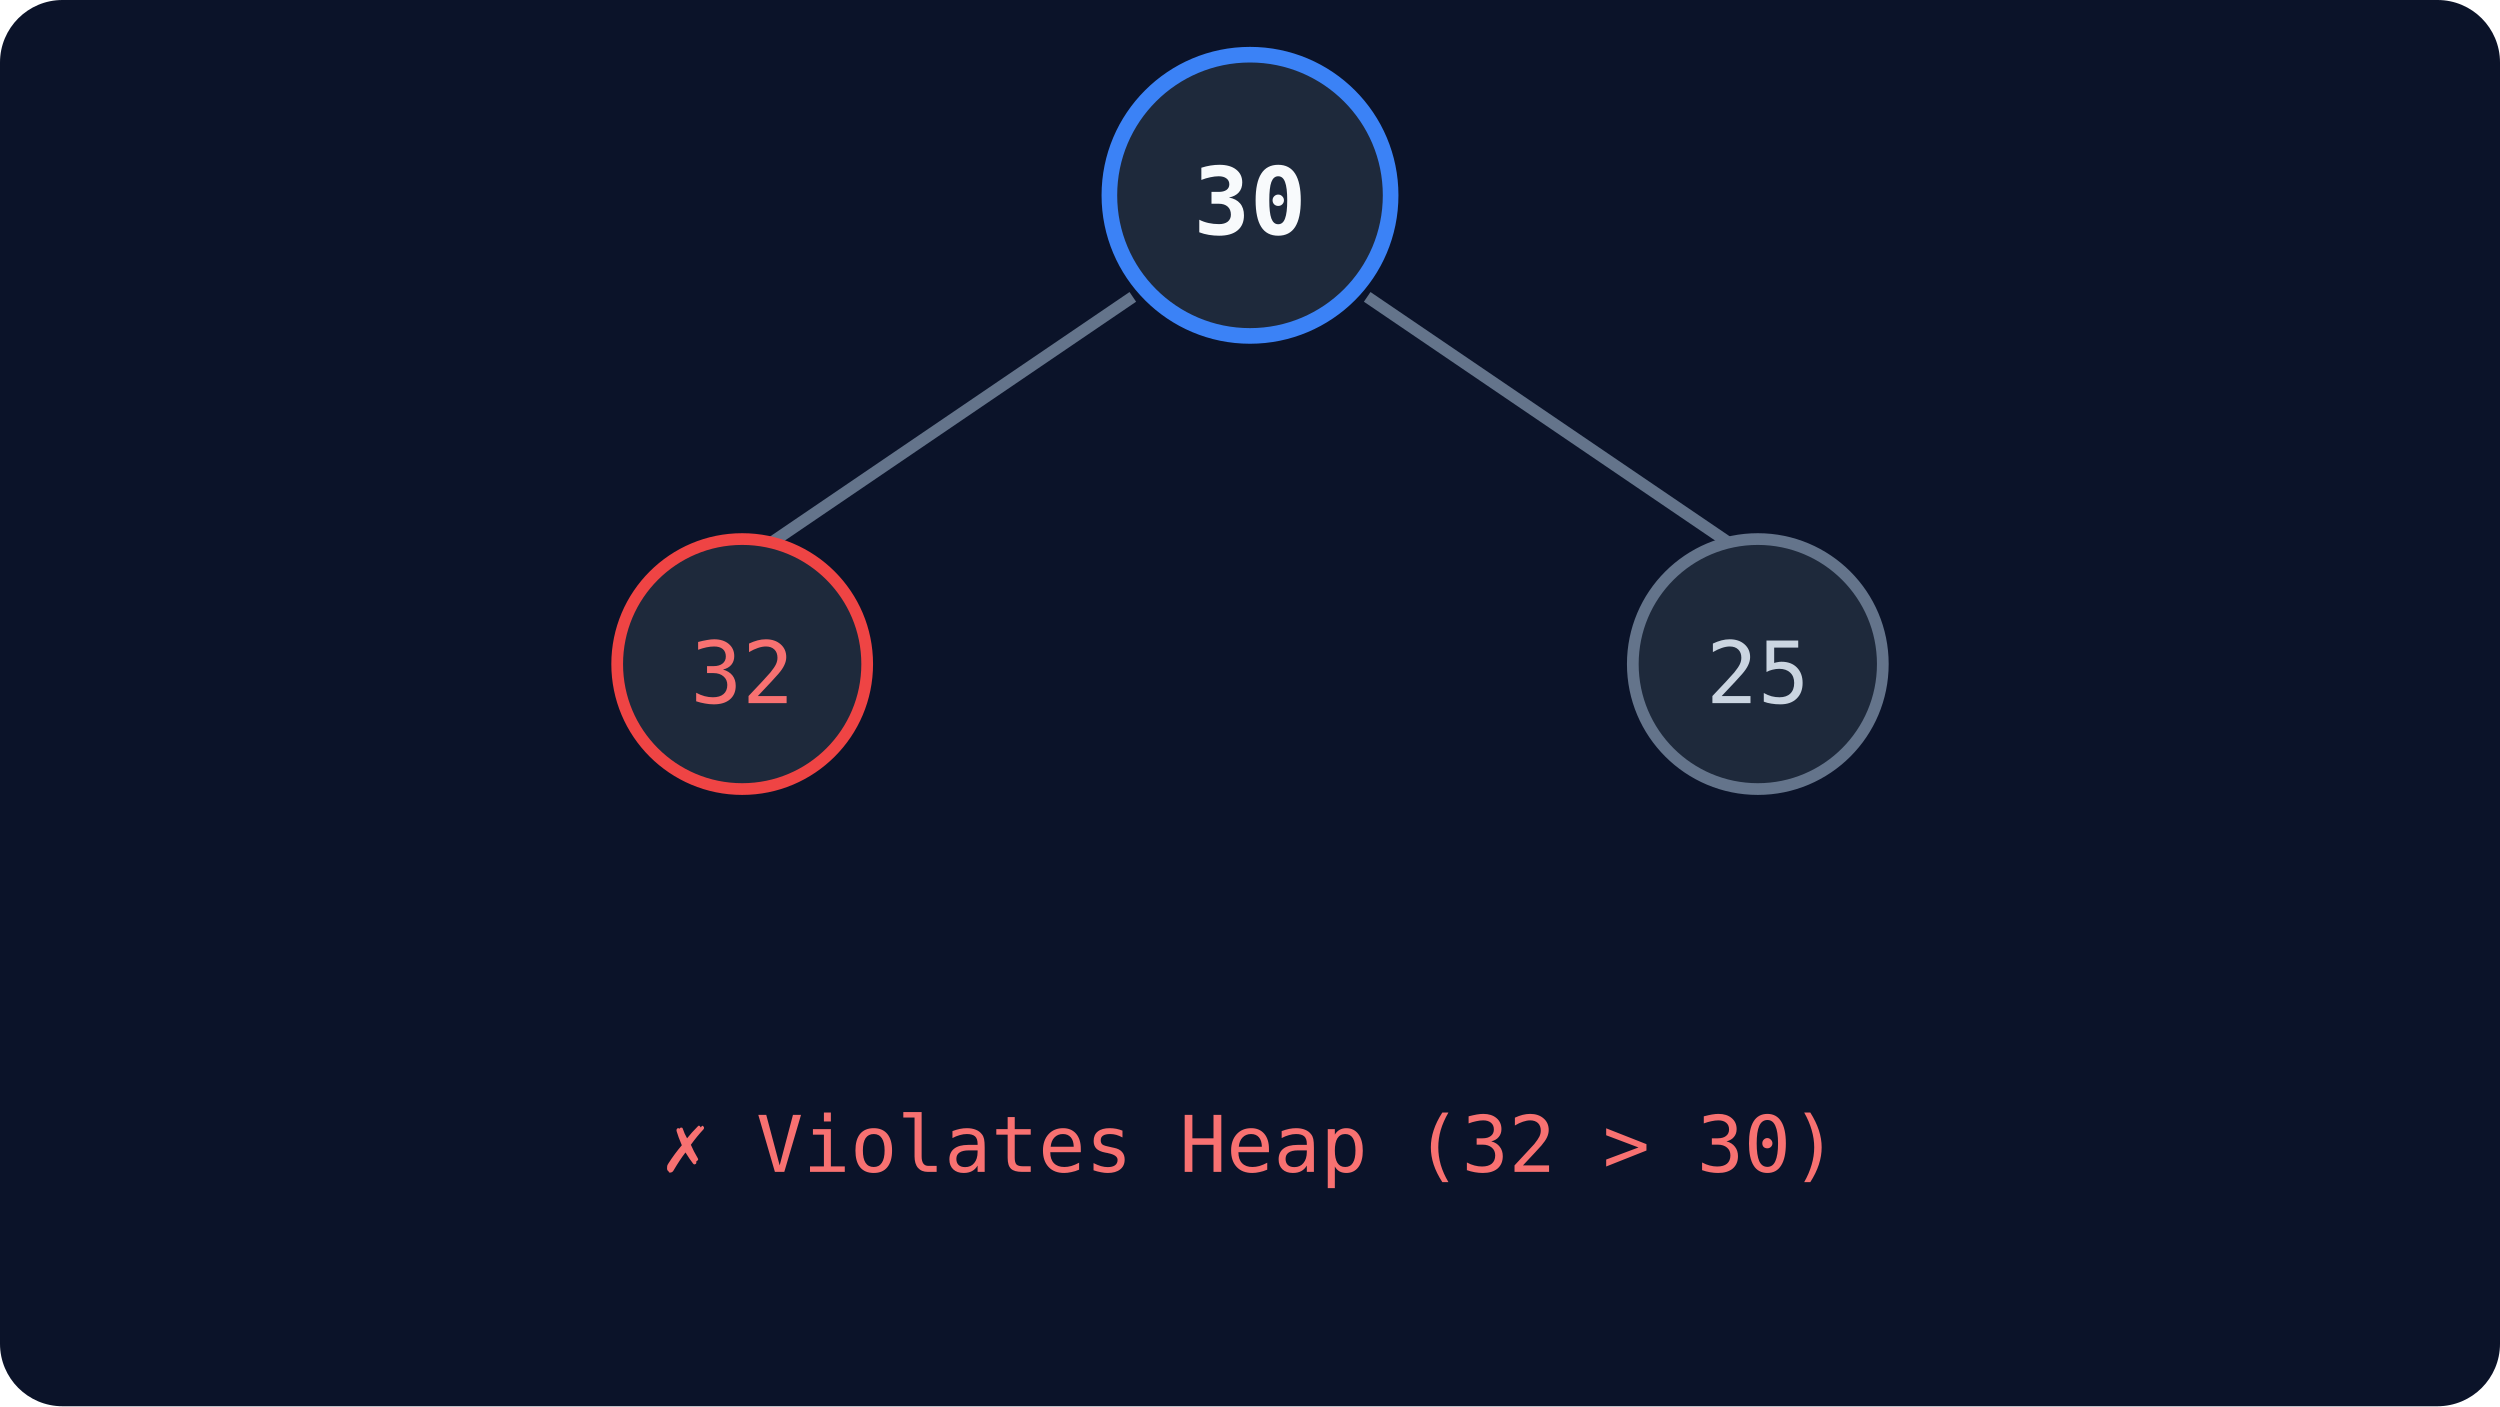
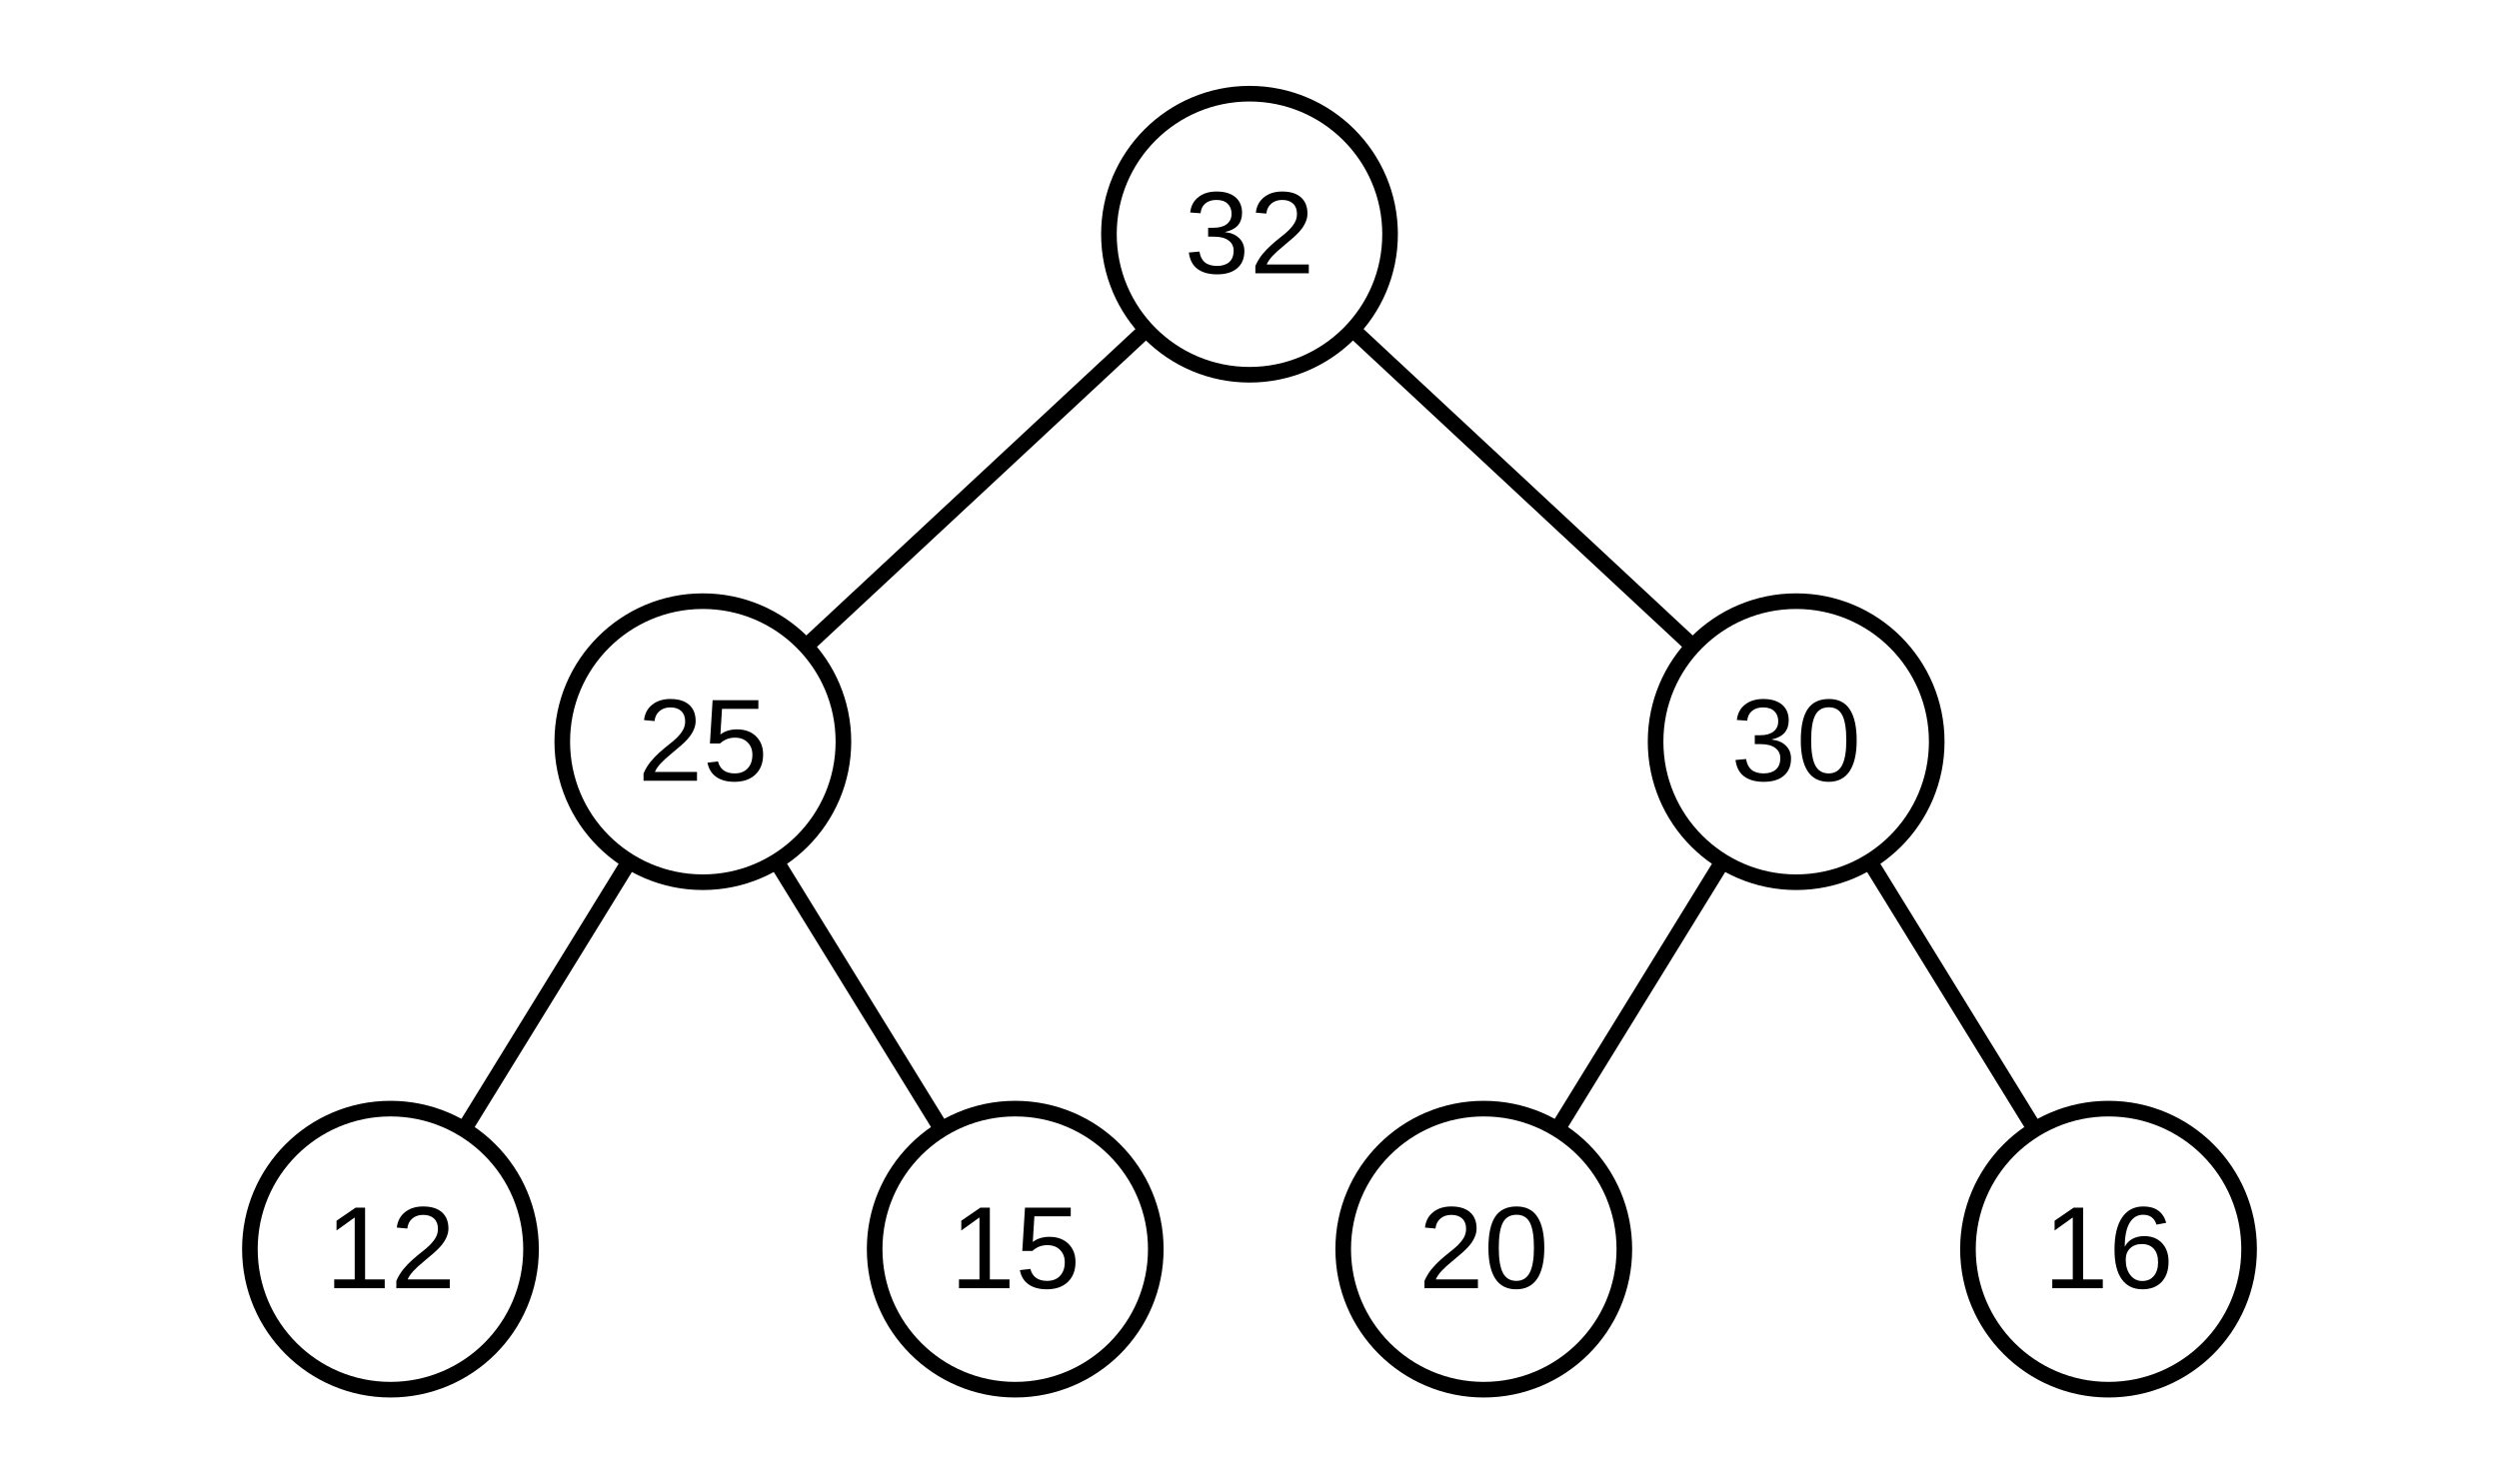
- <svg xmlns="http://www.w3.org/2000/svg" viewBox="0 0 320 180" width="100%" height="100%">
-   <rect width="100%" height="100%" fill="#0b1329" rx="8" />
-   <circle cx="160" cy="25" r="18" fill="#1e293b" stroke="#3b82f6" stroke-width="2" />
-   <text x="160" y="30" fill="#f8fafc" font-family="monospace" font-size="12" font-weight="bold" text-anchor="middle">30</text>
-   <line x1="145" y1="38" x2="95" y2="72" stroke="#64748b" stroke-width="1.5" />
-   <line x1="175" y1="38" x2="225" y2="72" stroke="#64748b" stroke-width="1.5" />
-   <circle cx="95" cy="85" r="16" fill="#1e293b" stroke="#ef4444" stroke-width="1.5" />
-   <text x="95" y="90" fill="#f87171" font-family="monospace" font-size="11" text-anchor="middle">32</text>
-   <circle cx="225" cy="85" r="16" fill="#1e293b" stroke="#64748b" stroke-width="1.5" />
-   <text x="225" y="90" fill="#cbd5e1" font-family="monospace" font-size="11" text-anchor="middle">25</text>
-   <text x="160" y="150" fill="#f87171" font-family="monospace" font-size="10" text-anchor="middle">✗ Violates Heap (32 &gt; 30)</text>
+ <svg xmlns="http://www.w3.org/2000/svg" viewBox="0 0 320 190" fill="none" stroke="currentColor">
+   <line x1="146.8" y1="42.2" x2="103.2" y2="82.8" stroke-width="2" />
+   <line x1="173.2" y1="42.2" x2="216.8" y2="82.8" stroke-width="2" />
+   <line x1="80.6" y1="110.3" x2="59.4" y2="144.7" stroke-width="2" />
+   <line x1="99.4" y1="110.3" x2="120.6" y2="144.7" stroke-width="2" />
+   <line x1="220.6" y1="110.3" x2="199.4" y2="144.7" stroke-width="2" />
+   <line x1="239.4" y1="110.3" x2="260.6" y2="144.7" stroke-width="2" />
+   <circle cx="160" cy="30" r="18" stroke-width="2" />
+   <text x="160" y="35" text-anchor="middle" font-size="15" fill="currentColor" stroke="none" font-family="Arial, Helvetica, sans-serif">32</text>
+   <circle cx="90" cy="95" r="18" stroke-width="2" />
+   <text x="90" y="100" text-anchor="middle" font-size="15" fill="currentColor" stroke="none" font-family="Arial, Helvetica, sans-serif">25</text>
+   <circle cx="230" cy="95" r="18" stroke-width="2" />
+   <text x="230" y="100" text-anchor="middle" font-size="15" fill="currentColor" stroke="none" font-family="Arial, Helvetica, sans-serif">30</text>
+   <circle cx="50" cy="160" r="18" stroke-width="2" />
+   <text x="50" y="165" text-anchor="middle" font-size="15" fill="currentColor" stroke="none" font-family="Arial, Helvetica, sans-serif">12</text>
+   <circle cx="130" cy="160" r="18" stroke-width="2" />
+   <text x="130" y="165" text-anchor="middle" font-size="15" fill="currentColor" stroke="none" font-family="Arial, Helvetica, sans-serif">15</text>
+   <circle cx="190" cy="160" r="18" stroke-width="2" />
+   <text x="190" y="165" text-anchor="middle" font-size="15" fill="currentColor" stroke="none" font-family="Arial, Helvetica, sans-serif">20</text>
+   <circle cx="270" cy="160" r="18" stroke-width="2" />
+   <text x="270" y="165" text-anchor="middle" font-size="15" fill="currentColor" stroke="none" font-family="Arial, Helvetica, sans-serif">16</text>
</svg>
